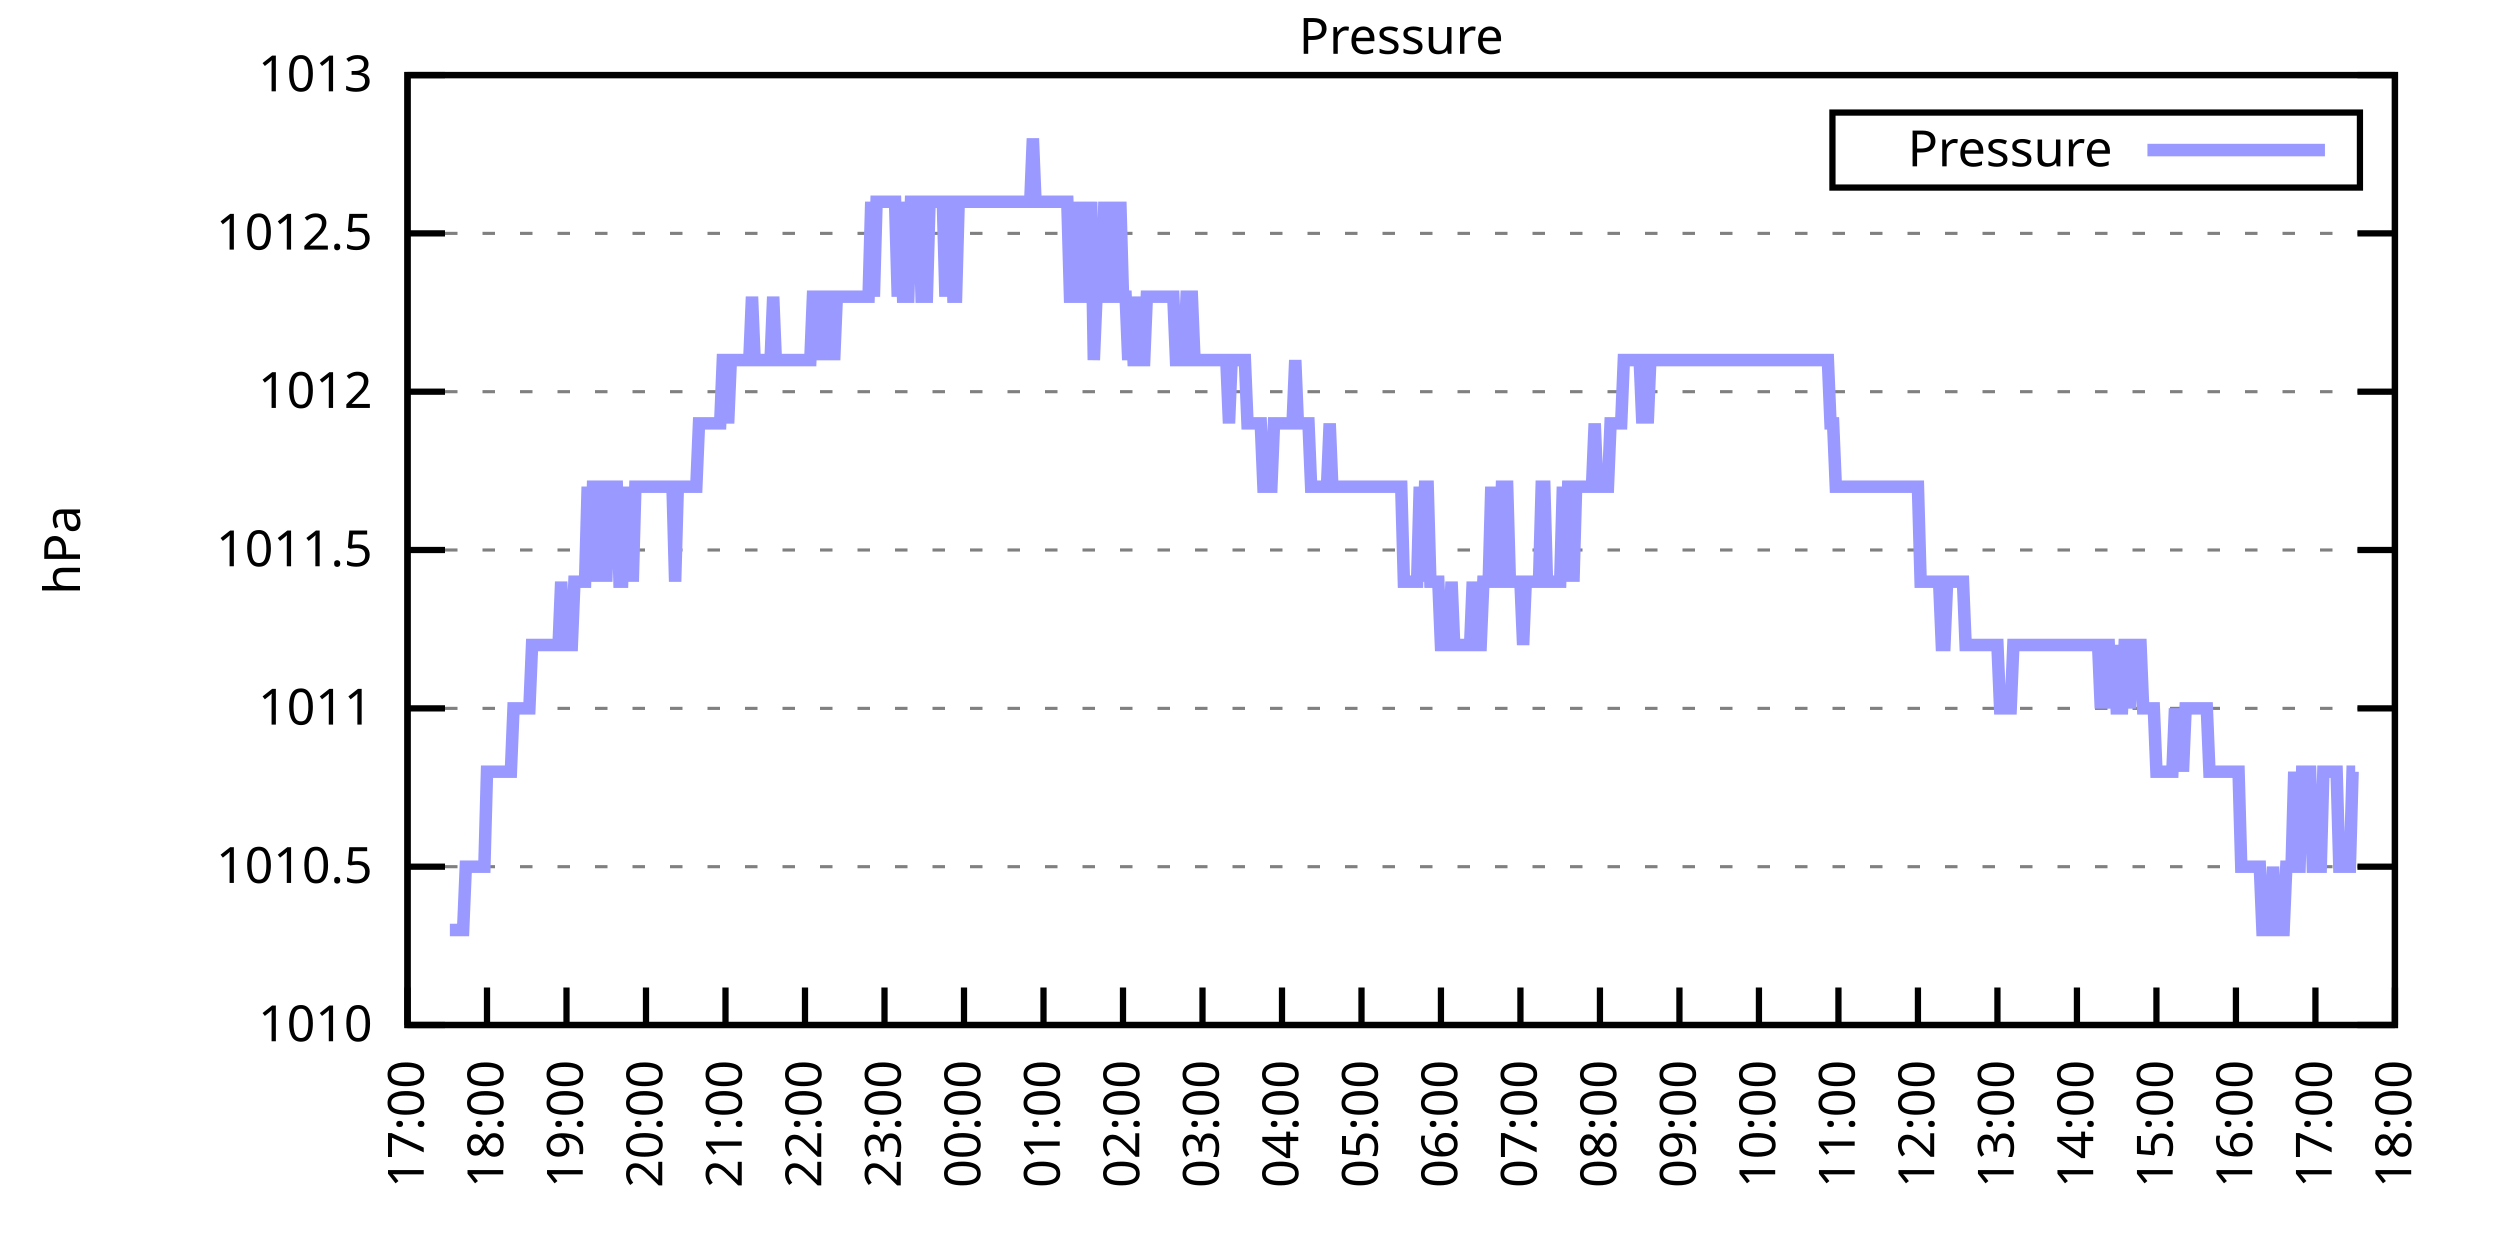
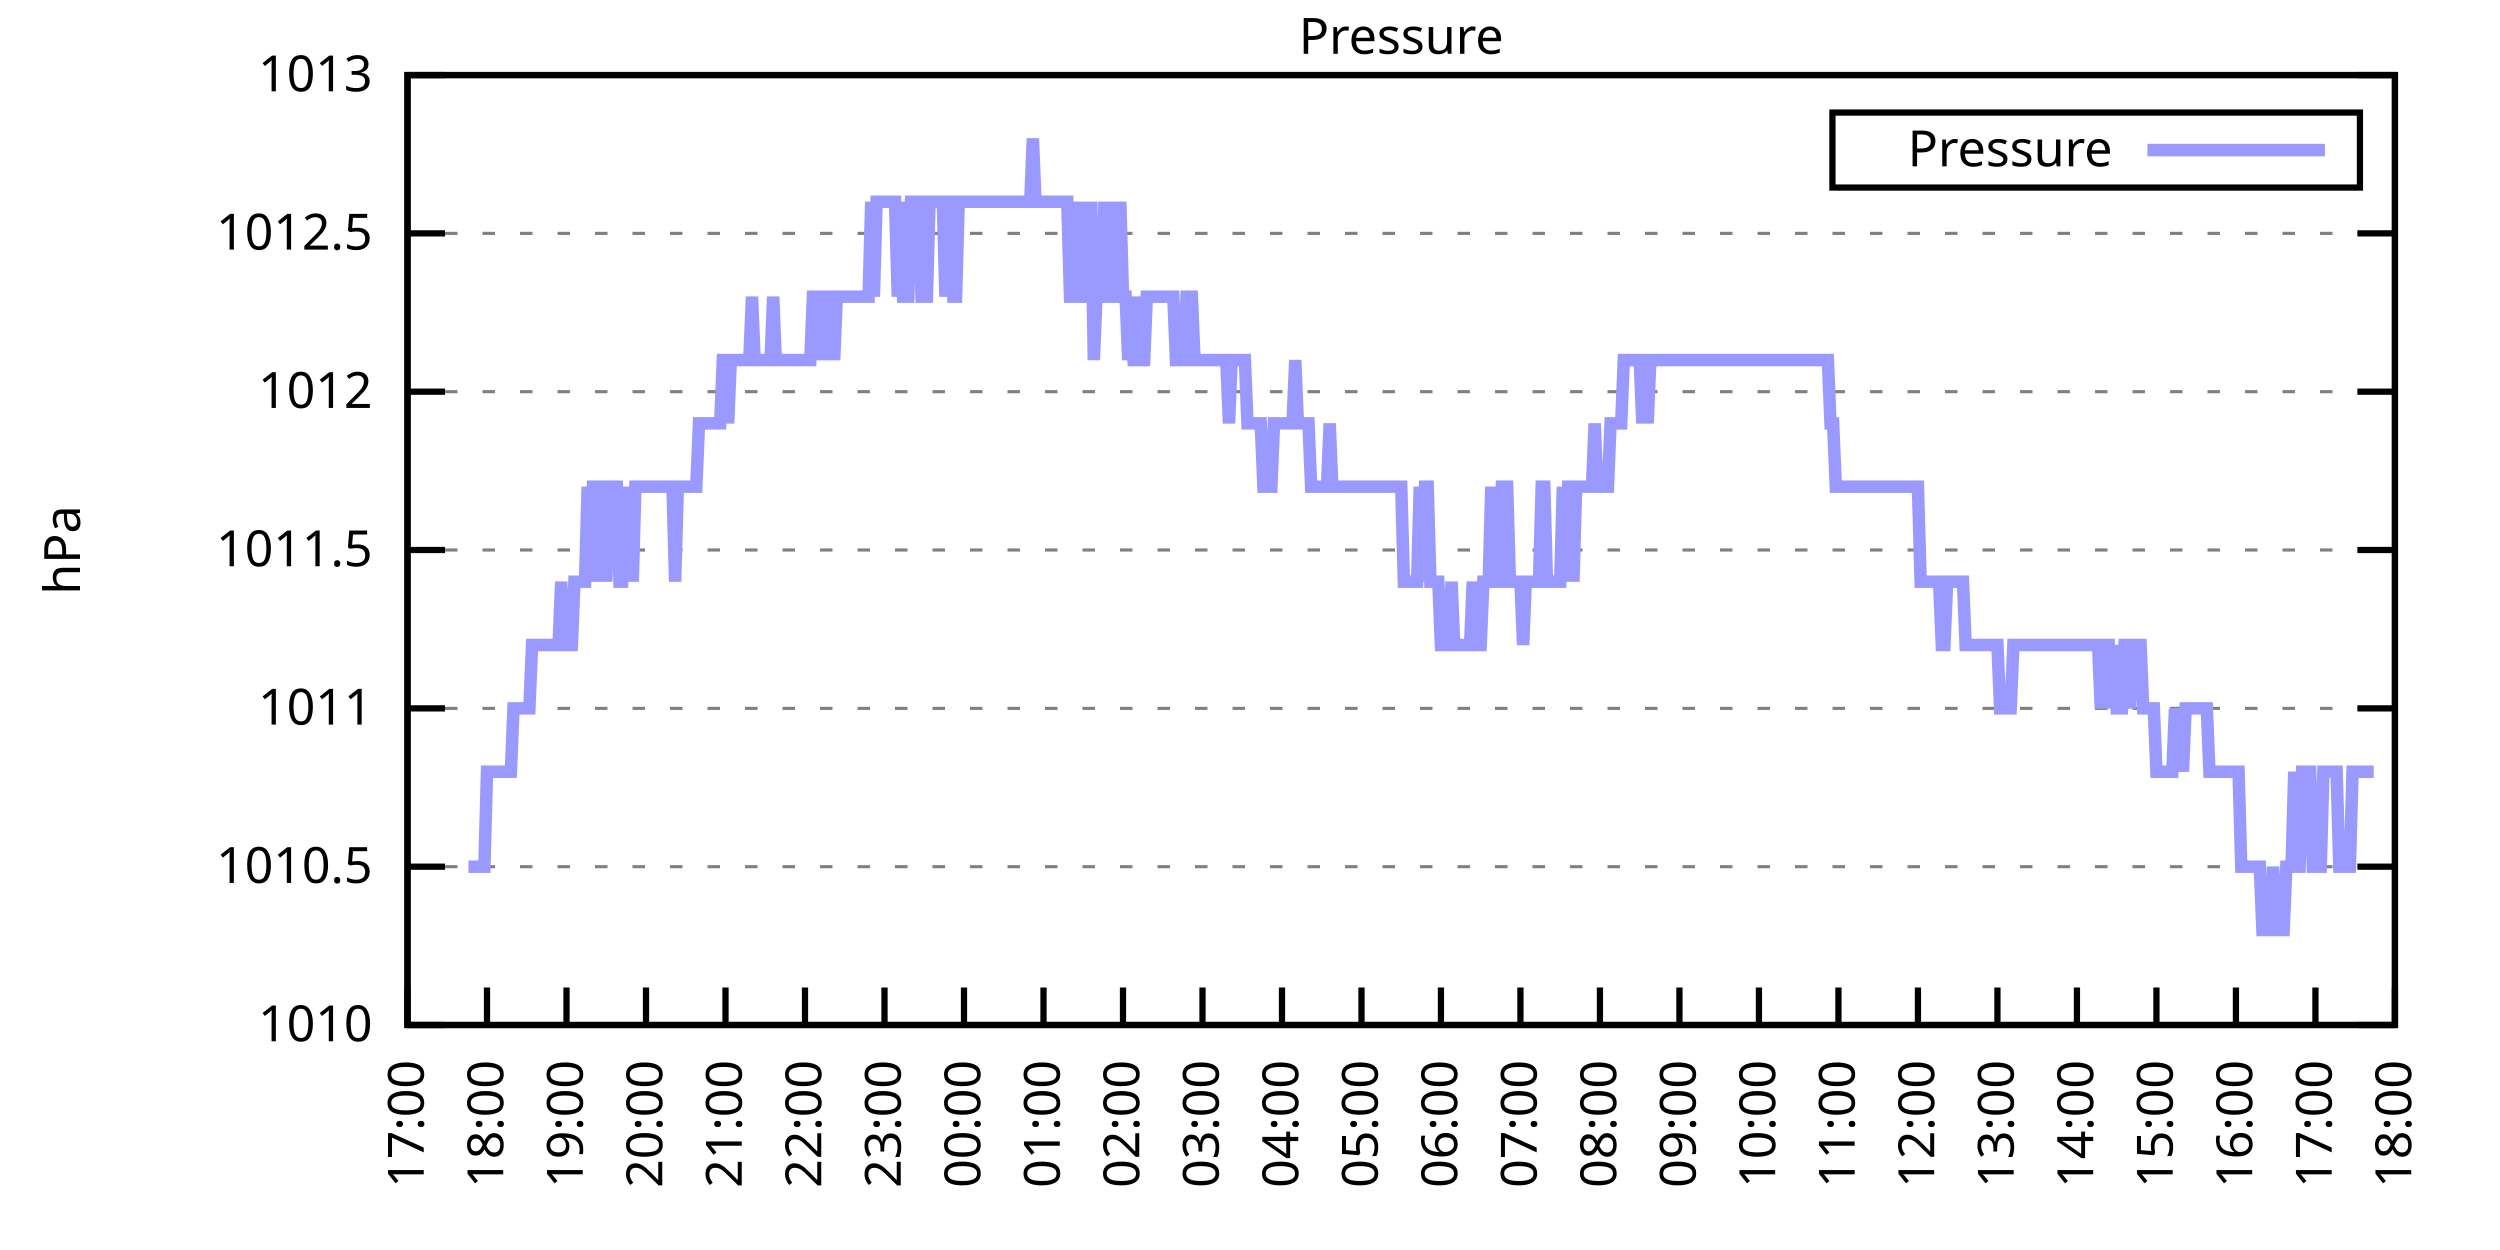
<svg xmlns="http://www.w3.org/2000/svg" xmlns:xlink="http://www.w3.org/1999/xlink" width="400" height="200" viewBox="0 0 400 200">
  <g id="gnuplot_canvas">
    <rect x="0" y="0" width="400" height="200" fill="none" />
    <defs>
      <circle id="gpDot" r="0.5" stroke-width="0.5" stroke="currentColor" />
      <path id="gpPt0" stroke-width="0.333" stroke="currentColor" d="M-1,0 h2 M0,-1 v2" />
      <path id="gpPt1" stroke-width="0.333" stroke="currentColor" d="M-1,-1 L1,1 M1,-1 L-1,1" />
      <path id="gpPt2" stroke-width="0.333" stroke="currentColor" d="M-1,0 L1,0 M0,-1 L0,1 M-1,-1 L1,1 M-1,1 L1,-1" />
      <rect id="gpPt3" stroke-width="0.333" stroke="currentColor" x="-1" y="-1" width="2" height="2" />
      <rect id="gpPt4" stroke-width="0.333" stroke="currentColor" fill="currentColor" x="-1" y="-1" width="2" height="2" />
      <circle id="gpPt5" stroke-width="0.333" stroke="currentColor" cx="0" cy="0" r="1" />
      <use xlink:href="#gpPt5" id="gpPt6" fill="currentColor" stroke="none" />
      <path id="gpPt7" stroke-width="0.333" stroke="currentColor" d="M0,-1.33 L-1.33,0.67 L1.33,0.67 z" />
      <use xlink:href="#gpPt7" id="gpPt8" fill="currentColor" stroke="none" />
      <use xlink:href="#gpPt7" id="gpPt9" stroke="currentColor" transform="rotate(180)" />
      <use xlink:href="#gpPt9" id="gpPt10" fill="currentColor" stroke="none" />
      <use xlink:href="#gpPt3" id="gpPt11" stroke="currentColor" transform="rotate(45)" />
      <use xlink:href="#gpPt11" id="gpPt12" fill="currentColor" stroke="none" />
      <path id="gpPt13" stroke-width="0.333" stroke="currentColor" d="M0,1.330 L1.265,0.411 L0.782,-1.067 L-0.782,-1.076 L-1.265,0.411 z" />
      <use xlink:href="#gpPt13" id="gpPt14" fill="currentColor" stroke="none" />
      <filter id="textbox" filterUnits="objectBoundingBox" x="0" y="0" height="1" width="1">
        <feFlood flood-color="white" flood-opacity="1" result="bgnd" />
        <feComposite in="SourceGraphic" in2="bgnd" operator="atop" />
      </filter>
      <filter id="greybox" filterUnits="objectBoundingBox" x="0" y="0" height="1" width="1">
        <feFlood flood-color="lightgrey" flood-opacity="1" result="grey" />
        <feComposite in="SourceGraphic" in2="grey" operator="atop" />
      </filter>
    </defs>
    <g fill="none" color="white" stroke="currentColor" stroke-width="1.00" stroke-linecap="butt" stroke-linejoin="miter">
</g>
    <g fill="none" color="black" stroke="currentColor" stroke-width="1.00" stroke-linecap="butt" stroke-linejoin="miter">
      <g stroke="none" shape-rendering="crispEdges">
        <polygon fill="rgb(255, 255, 255)" points="65.20,164.00 383.18,164.00 383.18,12.02 65.20,12.02 " />
      </g>
    </g>
    <g fill="none" color="black" stroke="currentColor" stroke-width="1.00" stroke-linecap="butt" stroke-linejoin="miter">
</g>
    <g fill="none" color="black" stroke="black" stroke-width="0.50" stroke-linecap="butt" stroke-linejoin="miter">
</g>
    <g fill="none" color="gray" stroke="currentColor" stroke-width="0.50" stroke-linecap="butt" stroke-linejoin="miter">
      <path stroke="gray" stroke-dasharray="2,4" class="gridline" d="M65.20,164.00 L383.19,164.00  " />
    </g>
    <g fill="none" color="gray" stroke="gray" stroke-width="1.00" stroke-linecap="butt" stroke-linejoin="miter">
</g>
    <g fill="none" color="black" stroke="currentColor" stroke-width="1.00" stroke-linecap="butt" stroke-linejoin="miter">
      <path stroke="black" d="M65.20,164.00 L71.20,164.00 M383.19,164.00 L377.19,164.00  " />
      <g transform="translate(59.60,166.60)" stroke="none" fill="black" font-family="Sans" font-size="8.00" text-anchor="end">
        <text>
          <tspan font-family="Sans"> 1010</tspan>
        </text>
      </g>
    </g>
    <g fill="none" color="black" stroke="currentColor" stroke-width="1.00" stroke-linecap="butt" stroke-linejoin="miter">
</g>
    <g fill="none" color="black" stroke="black" stroke-width="0.50" stroke-linecap="butt" stroke-linejoin="miter">
</g>
    <g fill="none" color="gray" stroke="currentColor" stroke-width="0.50" stroke-linecap="butt" stroke-linejoin="miter">
      <path stroke="gray" stroke-dasharray="2,4" class="gridline" d="M65.20,138.67 L383.19,138.67  " />
    </g>
    <g fill="none" color="gray" stroke="gray" stroke-width="1.00" stroke-linecap="butt" stroke-linejoin="miter">
</g>
    <g fill="none" color="black" stroke="currentColor" stroke-width="1.00" stroke-linecap="butt" stroke-linejoin="miter">
      <path stroke="black" d="M65.20,138.67 L71.20,138.67 M383.19,138.67 L377.19,138.67  " />
      <g transform="translate(59.60,141.27)" stroke="none" fill="black" font-family="Sans" font-size="8.00" text-anchor="end">
        <text>
          <tspan font-family="Sans"> 1010.5</tspan>
        </text>
      </g>
    </g>
    <g fill="none" color="black" stroke="currentColor" stroke-width="1.00" stroke-linecap="butt" stroke-linejoin="miter">
</g>
    <g fill="none" color="black" stroke="black" stroke-width="0.50" stroke-linecap="butt" stroke-linejoin="miter">
</g>
    <g fill="none" color="gray" stroke="currentColor" stroke-width="0.50" stroke-linecap="butt" stroke-linejoin="miter">
      <path stroke="gray" stroke-dasharray="2,4" class="gridline" d="M65.20,113.34 L383.19,113.34  " />
    </g>
    <g fill="none" color="gray" stroke="gray" stroke-width="1.00" stroke-linecap="butt" stroke-linejoin="miter">
</g>
    <g fill="none" color="black" stroke="currentColor" stroke-width="1.00" stroke-linecap="butt" stroke-linejoin="miter">
      <path stroke="black" d="M65.20,113.34 L71.20,113.34 M383.19,113.34 L377.19,113.34  " />
      <g transform="translate(59.60,115.94)" stroke="none" fill="black" font-family="Sans" font-size="8.00" text-anchor="end">
        <text>
          <tspan font-family="Sans"> 1011</tspan>
        </text>
      </g>
    </g>
    <g fill="none" color="black" stroke="currentColor" stroke-width="1.00" stroke-linecap="butt" stroke-linejoin="miter">
</g>
    <g fill="none" color="black" stroke="black" stroke-width="0.50" stroke-linecap="butt" stroke-linejoin="miter">
</g>
    <g fill="none" color="gray" stroke="currentColor" stroke-width="0.50" stroke-linecap="butt" stroke-linejoin="miter">
      <path stroke="gray" stroke-dasharray="2,4" class="gridline" d="M65.20,88.00 L383.19,88.00  " />
    </g>
    <g fill="none" color="gray" stroke="gray" stroke-width="1.00" stroke-linecap="butt" stroke-linejoin="miter">
</g>
    <g fill="none" color="black" stroke="currentColor" stroke-width="1.00" stroke-linecap="butt" stroke-linejoin="miter">
      <path stroke="black" d="M65.20,88.00 L71.20,88.00 M383.19,88.00 L377.19,88.00  " />
      <g transform="translate(59.60,90.60)" stroke="none" fill="black" font-family="Sans" font-size="8.00" text-anchor="end">
        <text>
          <tspan font-family="Sans"> 1011.5</tspan>
        </text>
      </g>
    </g>
    <g fill="none" color="black" stroke="currentColor" stroke-width="1.00" stroke-linecap="butt" stroke-linejoin="miter">
</g>
    <g fill="none" color="black" stroke="black" stroke-width="0.50" stroke-linecap="butt" stroke-linejoin="miter">
</g>
    <g fill="none" color="gray" stroke="currentColor" stroke-width="0.50" stroke-linecap="butt" stroke-linejoin="miter">
      <path stroke="gray" stroke-dasharray="2,4" class="gridline" d="M65.20,62.67 L383.19,62.67  " />
    </g>
    <g fill="none" color="gray" stroke="gray" stroke-width="1.00" stroke-linecap="butt" stroke-linejoin="miter">
</g>
    <g fill="none" color="black" stroke="currentColor" stroke-width="1.00" stroke-linecap="butt" stroke-linejoin="miter">
      <path stroke="black" d="M65.20,62.67 L71.20,62.67 M383.19,62.67 L377.19,62.67  " />
      <g transform="translate(59.60,65.27)" stroke="none" fill="black" font-family="Sans" font-size="8.00" text-anchor="end">
        <text>
          <tspan font-family="Sans"> 1012</tspan>
        </text>
      </g>
    </g>
    <g fill="none" color="black" stroke="currentColor" stroke-width="1.00" stroke-linecap="butt" stroke-linejoin="miter">
</g>
    <g fill="none" color="black" stroke="black" stroke-width="0.50" stroke-linecap="butt" stroke-linejoin="miter">
</g>
    <g fill="none" color="gray" stroke="currentColor" stroke-width="0.50" stroke-linecap="butt" stroke-linejoin="miter">
      <path stroke="gray" stroke-dasharray="2,4" class="gridline" d="M65.20,37.34 L383.19,37.34  " />
    </g>
    <g fill="none" color="gray" stroke="gray" stroke-width="1.00" stroke-linecap="butt" stroke-linejoin="miter">
</g>
    <g fill="none" color="black" stroke="currentColor" stroke-width="1.00" stroke-linecap="butt" stroke-linejoin="miter">
      <path stroke="black" d="M65.20,37.34 L71.20,37.34 M383.19,37.34 L377.19,37.34  " />
      <g transform="translate(59.60,39.94)" stroke="none" fill="black" font-family="Sans" font-size="8.00" text-anchor="end">
        <text>
          <tspan font-family="Sans"> 1012.5</tspan>
        </text>
      </g>
    </g>
    <g fill="none" color="black" stroke="currentColor" stroke-width="1.00" stroke-linecap="butt" stroke-linejoin="miter">
</g>
    <g fill="none" color="black" stroke="black" stroke-width="0.50" stroke-linecap="butt" stroke-linejoin="miter">
</g>
    <g fill="none" color="gray" stroke="currentColor" stroke-width="0.50" stroke-linecap="butt" stroke-linejoin="miter">
      <path stroke="gray" stroke-dasharray="2,4" class="gridline" d="M65.20,12.01 L383.19,12.01  " />
    </g>
    <g fill="none" color="gray" stroke="gray" stroke-width="1.00" stroke-linecap="butt" stroke-linejoin="miter">
</g>
    <g fill="none" color="black" stroke="currentColor" stroke-width="1.00" stroke-linecap="butt" stroke-linejoin="miter">
      <path stroke="black" d="M65.20,12.01 L71.20,12.01 M383.19,12.01 L377.19,12.01  " />
      <g transform="translate(59.60,14.61)" stroke="none" fill="black" font-family="Sans" font-size="8.00" text-anchor="end">
        <text>
          <tspan font-family="Sans"> 1013</tspan>
        </text>
      </g>
    </g>
    <g fill="none" color="black" stroke="currentColor" stroke-width="1.00" stroke-linecap="butt" stroke-linejoin="miter">
      <path stroke="black" d="M65.20,164.00 L65.20,158.00  " />
      <g transform="translate(67.80,169.60) rotate(270.00)" stroke="none" fill="black" font-family="Sans" font-size="8.00" text-anchor="end">
        <text>
          <tspan font-family="Sans">17:00</tspan>
        </text>
      </g>
    </g>
    <g fill="none" color="black" stroke="currentColor" stroke-width="1.00" stroke-linecap="butt" stroke-linejoin="miter">
      <path stroke="black" d="M77.92,164.00 L77.92,158.00  " />
      <g transform="translate(80.52,169.60) rotate(270.00)" stroke="none" fill="black" font-family="Sans" font-size="8.00" text-anchor="end">
        <text>
          <tspan font-family="Sans">18:00</tspan>
        </text>
      </g>
    </g>
    <g fill="none" color="black" stroke="currentColor" stroke-width="1.00" stroke-linecap="butt" stroke-linejoin="miter">
      <path stroke="black" d="M90.64,164.00 L90.64,158.00  " />
      <g transform="translate(93.24,169.60) rotate(270.00)" stroke="none" fill="black" font-family="Sans" font-size="8.00" text-anchor="end">
        <text>
          <tspan font-family="Sans">19:00</tspan>
        </text>
      </g>
    </g>
    <g fill="none" color="black" stroke="currentColor" stroke-width="1.00" stroke-linecap="butt" stroke-linejoin="miter">
      <path stroke="black" d="M103.36,164.00 L103.36,158.00  " />
      <g transform="translate(105.96,169.60) rotate(270.00)" stroke="none" fill="black" font-family="Sans" font-size="8.00" text-anchor="end">
        <text>
          <tspan font-family="Sans">20:00</tspan>
        </text>
      </g>
    </g>
    <g fill="none" color="black" stroke="currentColor" stroke-width="1.00" stroke-linecap="butt" stroke-linejoin="miter">
      <path stroke="black" d="M116.08,164.00 L116.08,158.00  " />
      <g transform="translate(118.68,169.60) rotate(270.00)" stroke="none" fill="black" font-family="Sans" font-size="8.00" text-anchor="end">
        <text>
          <tspan font-family="Sans">21:00</tspan>
        </text>
      </g>
    </g>
    <g fill="none" color="black" stroke="currentColor" stroke-width="1.00" stroke-linecap="butt" stroke-linejoin="miter">
      <path stroke="black" d="M128.80,164.00 L128.80,158.00  " />
      <g transform="translate(131.40,169.60) rotate(270.00)" stroke="none" fill="black" font-family="Sans" font-size="8.00" text-anchor="end">
        <text>
          <tspan font-family="Sans">22:00</tspan>
        </text>
      </g>
    </g>
    <g fill="none" color="black" stroke="currentColor" stroke-width="1.00" stroke-linecap="butt" stroke-linejoin="miter">
      <path stroke="black" d="M141.52,164.00 L141.52,158.00  " />
      <g transform="translate(144.12,169.60) rotate(270.00)" stroke="none" fill="black" font-family="Sans" font-size="8.00" text-anchor="end">
        <text>
          <tspan font-family="Sans">23:00</tspan>
        </text>
      </g>
    </g>
    <g fill="none" color="black" stroke="currentColor" stroke-width="1.00" stroke-linecap="butt" stroke-linejoin="miter">
      <path stroke="black" d="M154.24,164.00 L154.24,158.00  " />
      <g transform="translate(156.84,169.60) rotate(270.00)" stroke="none" fill="black" font-family="Sans" font-size="8.00" text-anchor="end">
        <text>
          <tspan font-family="Sans">00:00</tspan>
        </text>
      </g>
    </g>
    <g fill="none" color="black" stroke="currentColor" stroke-width="1.00" stroke-linecap="butt" stroke-linejoin="miter">
      <path stroke="black" d="M166.96,164.00 L166.96,158.00  " />
      <g transform="translate(169.56,169.60) rotate(270.00)" stroke="none" fill="black" font-family="Sans" font-size="8.00" text-anchor="end">
        <text>
          <tspan font-family="Sans">01:00</tspan>
        </text>
      </g>
    </g>
    <g fill="none" color="black" stroke="currentColor" stroke-width="1.00" stroke-linecap="butt" stroke-linejoin="miter">
      <path stroke="black" d="M179.68,164.00 L179.68,158.00  " />
      <g transform="translate(182.28,169.60) rotate(270.00)" stroke="none" fill="black" font-family="Sans" font-size="8.00" text-anchor="end">
        <text>
          <tspan font-family="Sans">02:00</tspan>
        </text>
      </g>
    </g>
    <g fill="none" color="black" stroke="currentColor" stroke-width="1.00" stroke-linecap="butt" stroke-linejoin="miter">
      <path stroke="black" d="M192.40,164.00 L192.40,158.00  " />
      <g transform="translate(195.00,169.60) rotate(270.00)" stroke="none" fill="black" font-family="Sans" font-size="8.00" text-anchor="end">
        <text>
          <tspan font-family="Sans">03:00</tspan>
        </text>
      </g>
    </g>
    <g fill="none" color="black" stroke="currentColor" stroke-width="1.00" stroke-linecap="butt" stroke-linejoin="miter">
      <path stroke="black" d="M205.12,164.00 L205.12,158.00  " />
      <g transform="translate(207.72,169.60) rotate(270.00)" stroke="none" fill="black" font-family="Sans" font-size="8.00" text-anchor="end">
        <text>
          <tspan font-family="Sans">04:00</tspan>
        </text>
      </g>
    </g>
    <g fill="none" color="black" stroke="currentColor" stroke-width="1.00" stroke-linecap="butt" stroke-linejoin="miter">
      <path stroke="black" d="M217.84,164.00 L217.84,158.00  " />
      <g transform="translate(220.44,169.60) rotate(270.00)" stroke="none" fill="black" font-family="Sans" font-size="8.00" text-anchor="end">
        <text>
          <tspan font-family="Sans">05:00</tspan>
        </text>
      </g>
    </g>
    <g fill="none" color="black" stroke="currentColor" stroke-width="1.00" stroke-linecap="butt" stroke-linejoin="miter">
      <path stroke="black" d="M230.55,164.00 L230.55,158.00  " />
      <g transform="translate(233.15,169.60) rotate(270.00)" stroke="none" fill="black" font-family="Sans" font-size="8.00" text-anchor="end">
        <text>
          <tspan font-family="Sans">06:00</tspan>
        </text>
      </g>
    </g>
    <g fill="none" color="black" stroke="currentColor" stroke-width="1.00" stroke-linecap="butt" stroke-linejoin="miter">
      <path stroke="black" d="M243.27,164.00 L243.27,158.00  " />
      <g transform="translate(245.87,169.60) rotate(270.00)" stroke="none" fill="black" font-family="Sans" font-size="8.00" text-anchor="end">
        <text>
          <tspan font-family="Sans">07:00</tspan>
        </text>
      </g>
    </g>
    <g fill="none" color="black" stroke="currentColor" stroke-width="1.00" stroke-linecap="butt" stroke-linejoin="miter">
      <path stroke="black" d="M255.99,164.00 L255.99,158.00  " />
      <g transform="translate(258.59,169.60) rotate(270.00)" stroke="none" fill="black" font-family="Sans" font-size="8.00" text-anchor="end">
        <text>
          <tspan font-family="Sans">08:00</tspan>
        </text>
      </g>
    </g>
    <g fill="none" color="black" stroke="currentColor" stroke-width="1.00" stroke-linecap="butt" stroke-linejoin="miter">
      <path stroke="black" d="M268.71,164.00 L268.71,158.00  " />
      <g transform="translate(271.31,169.60) rotate(270.00)" stroke="none" fill="black" font-family="Sans" font-size="8.00" text-anchor="end">
        <text>
          <tspan font-family="Sans">09:00</tspan>
        </text>
      </g>
    </g>
    <g fill="none" color="black" stroke="currentColor" stroke-width="1.00" stroke-linecap="butt" stroke-linejoin="miter">
      <path stroke="black" d="M281.43,164.00 L281.43,158.00  " />
      <g transform="translate(284.03,169.60) rotate(270.00)" stroke="none" fill="black" font-family="Sans" font-size="8.00" text-anchor="end">
        <text>
          <tspan font-family="Sans">10:00</tspan>
        </text>
      </g>
    </g>
    <g fill="none" color="black" stroke="currentColor" stroke-width="1.00" stroke-linecap="butt" stroke-linejoin="miter">
      <path stroke="black" d="M294.15,164.00 L294.15,158.00  " />
      <g transform="translate(296.75,169.60) rotate(270.00)" stroke="none" fill="black" font-family="Sans" font-size="8.00" text-anchor="end">
        <text>
          <tspan font-family="Sans">11:00</tspan>
        </text>
      </g>
    </g>
    <g fill="none" color="black" stroke="currentColor" stroke-width="1.00" stroke-linecap="butt" stroke-linejoin="miter">
      <path stroke="black" d="M306.87,164.00 L306.87,158.00  " />
      <g transform="translate(309.47,169.60) rotate(270.00)" stroke="none" fill="black" font-family="Sans" font-size="8.00" text-anchor="end">
        <text>
          <tspan font-family="Sans">12:00</tspan>
        </text>
      </g>
    </g>
    <g fill="none" color="black" stroke="currentColor" stroke-width="1.00" stroke-linecap="butt" stroke-linejoin="miter">
      <path stroke="black" d="M319.59,164.00 L319.59,158.00  " />
      <g transform="translate(322.19,169.60) rotate(270.00)" stroke="none" fill="black" font-family="Sans" font-size="8.00" text-anchor="end">
        <text>
          <tspan font-family="Sans">13:00</tspan>
        </text>
      </g>
    </g>
    <g fill="none" color="black" stroke="currentColor" stroke-width="1.00" stroke-linecap="butt" stroke-linejoin="miter">
      <path stroke="black" d="M332.31,164.00 L332.31,158.00  " />
      <g transform="translate(334.91,169.60) rotate(270.00)" stroke="none" fill="black" font-family="Sans" font-size="8.00" text-anchor="end">
        <text>
          <tspan font-family="Sans">14:00</tspan>
        </text>
      </g>
    </g>
    <g fill="none" color="black" stroke="currentColor" stroke-width="1.00" stroke-linecap="butt" stroke-linejoin="miter">
      <path stroke="black" d="M345.03,164.00 L345.03,158.00  " />
      <g transform="translate(347.63,169.60) rotate(270.00)" stroke="none" fill="black" font-family="Sans" font-size="8.00" text-anchor="end">
        <text>
          <tspan font-family="Sans">15:00</tspan>
        </text>
      </g>
    </g>
    <g fill="none" color="black" stroke="currentColor" stroke-width="1.00" stroke-linecap="butt" stroke-linejoin="miter">
      <path stroke="black" d="M357.75,164.00 L357.75,158.00  " />
      <g transform="translate(360.35,169.60) rotate(270.00)" stroke="none" fill="black" font-family="Sans" font-size="8.00" text-anchor="end">
        <text>
          <tspan font-family="Sans">16:00</tspan>
        </text>
      </g>
    </g>
    <g fill="none" color="black" stroke="currentColor" stroke-width="1.00" stroke-linecap="butt" stroke-linejoin="miter">
      <path stroke="black" d="M370.47,164.00 L370.47,158.00  " />
      <g transform="translate(373.07,169.60) rotate(270.00)" stroke="none" fill="black" font-family="Sans" font-size="8.00" text-anchor="end">
        <text>
          <tspan font-family="Sans">17:00</tspan>
        </text>
      </g>
    </g>
    <g fill="none" color="black" stroke="currentColor" stroke-width="1.00" stroke-linecap="butt" stroke-linejoin="miter">
      <path stroke="black" d="M383.19,164.00 L383.19,158.00  " />
      <g transform="translate(385.79,169.60) rotate(270.00)" stroke="none" fill="black" font-family="Sans" font-size="8.00" text-anchor="end">
        <text>
          <tspan font-family="Sans">18:00</tspan>
        </text>
      </g>
    </g>
    <g fill="none" color="black" stroke="currentColor" stroke-width="1.00" stroke-linecap="butt" stroke-linejoin="miter">
</g>
    <g fill="none" color="black" stroke="currentColor" stroke-width="1.00" stroke-linecap="butt" stroke-linejoin="miter">
      <path stroke="black" d="M65.20,12.01 L65.20,164.00 L383.19,164.00 L383.19,12.01 L65.20,12.01 Z  " />
    </g>
    <g fill="none" color="black" stroke="currentColor" stroke-width="1.00" stroke-linecap="butt" stroke-linejoin="miter">
</g>
    <g fill="none" color="black" stroke="currentColor" stroke-width="1.00" stroke-linecap="butt" stroke-linejoin="miter">
      <path stroke="black" d="M293.19,30.01 L293.19,18.01 L377.59,18.01 L377.59,30.01 L293.19,30.01 Z  " />
    </g>
    <g id="Pressure_plot_1">
      <g fill="none" color="white" stroke="black" stroke-width="2.00" stroke-linecap="butt" stroke-linejoin="miter">
</g>
      <g fill="none" color="black" stroke="currentColor" stroke-width="2.00" stroke-linecap="butt" stroke-linejoin="miter">
        <g transform="translate(337.99,26.61)" stroke="none" fill="black" font-family="Sans" font-size="8.00" text-anchor="end">
          <text>
            <tspan font-family="Sans">Pressure</tspan>
          </text>
        </g>
      </g>
      <g fill="none" color="black" stroke="currentColor" stroke-width="2.00" stroke-linecap="butt" stroke-linejoin="miter">
-         <path stroke="rgb(153, 153, 255)" d="M343.59,24.01 L371.99,24.01 M71.98,148.80 L72.41,148.80 L72.83,148.80 L73.26,148.80 L73.68,148.80 L74.10,148.80   L74.53,138.67 L74.95,138.67 L75.38,138.67 L75.80,138.67 L76.22,138.67 L76.65,138.67 L77.07,138.67 L77.50,138.67   L77.92,123.47 L78.34,123.47 L78.77,123.47 L79.19,123.47 L79.62,123.47 L80.04,123.47 L80.46,123.47 L80.89,123.47   L81.31,123.47 L81.74,123.47 L82.16,113.34 L82.58,113.34 L83.01,113.34 L83.43,113.34 L83.86,113.34 L84.28,113.34   L84.70,113.34 L85.13,103.20 L85.55,103.20 L85.98,103.20 L86.40,103.20 L86.82,103.20 L87.25,103.20 L87.67,103.20   L88.10,103.20 L88.52,103.20 L88.94,103.20 L89.37,103.20 L89.79,93.07 L90.22,103.20 L90.64,103.20 L91.06,103.20   L91.49,103.20 L91.91,93.07 L92.34,93.07 L92.76,93.07 L93.18,93.07 L93.61,93.07 L94.03,77.87 L94.46,93.07   L94.88,77.87 L95.30,77.87 L95.73,93.07 L96.15,77.87 L96.58,77.87 L97.00,93.07 L97.42,77.87 L97.85,77.87   L98.27,77.87 L98.69,77.87 L99.12,93.07 L99.54,93.07 L99.97,77.87 L100.39,93.07 L100.81,77.87 L101.24,93.07   L101.66,77.87 L102.09,77.87 L102.51,77.87 L102.93,77.87 L103.36,77.87 L103.78,77.87 L104.21,77.87 L104.63,77.87   L105.05,77.87 L105.48,77.87 L105.90,77.87 L106.33,77.87 L106.75,77.87 L107.17,77.87 L107.60,77.87 L108.02,93.07   L108.45,77.87 L108.87,77.87 L109.29,77.87 L109.72,77.87 L110.14,77.87 L110.57,77.87 L110.99,77.87 L111.41,77.87   L111.84,67.74 L112.26,67.74 L112.69,67.74 L113.11,67.74 L113.53,67.74 L113.96,67.74 L114.38,67.74 L114.81,67.74   L115.23,67.74 L115.65,57.61 L116.08,57.61 L116.50,67.74 L116.93,57.61 L117.35,57.61 L117.77,57.61 L118.20,57.61   L118.62,57.61 L119.05,57.61 L119.47,57.61 L119.89,57.61 L120.32,47.47 L120.74,57.61 L121.17,57.61 L121.59,57.61   L122.01,57.61 L122.44,57.61 L122.86,57.61 L123.29,57.61 L123.71,47.47 L124.13,57.61 L124.56,57.61 L124.98,57.61   L125.41,57.61 L125.83,57.61 L126.25,57.61 L126.68,57.61 L127.10,57.61 L127.53,57.61 L127.95,57.61 L128.37,57.61   L128.80,57.61 L129.22,57.61 L129.65,57.61 L130.07,47.47 L130.49,47.47 L130.92,57.61 L131.34,47.47 L131.77,57.61   L132.19,47.47 L132.61,47.47 L133.04,47.47 L133.46,57.61 L133.89,47.47 L134.31,47.47 L134.73,47.47 L135.16,47.47   L135.58,47.47 L136.01,47.47 L136.43,47.47 L136.85,47.47 L137.28,47.47 L137.70,47.47 L138.13,47.47 L138.55,47.47   L138.97,47.47 L139.40,32.28 L139.82,47.47 L140.25,32.28 L140.67,32.28 L141.09,32.28 L141.52,32.28 L141.94,32.28   L142.37,32.28 L142.79,32.28 L143.21,32.28 L143.64,47.47 L144.06,32.28 L144.49,47.47 L144.91,47.47 L145.33,47.47   L145.76,32.28 L146.18,32.28 L146.61,32.28 L147.03,32.28 L147.45,47.47 L147.88,47.47 L148.30,47.47 L148.73,32.28   L149.15,32.28 L149.57,32.28 L150.00,32.28 L150.42,32.28 L150.85,32.28 L151.27,47.47 L151.69,32.28 L152.12,32.28   L152.54,47.47 L152.97,47.47 L153.39,32.28 L153.81,32.28 L154.24,32.28 L154.66,32.28 L155.09,32.28 L155.51,32.28   L155.93,32.28 L156.36,32.28 L156.78,32.28 L157.21,32.28 L157.63,32.28 L158.05,32.28 L158.48,32.28 L158.90,32.28   L159.33,32.28 L159.75,32.28 L160.17,32.28 L160.60,32.28 L161.02,32.28 L161.44,32.28 L161.87,32.28 L162.29,32.28   L162.72,32.28 L163.14,32.28 L163.56,32.28 L163.99,32.28 L164.41,32.28 L164.84,32.28 L165.26,22.14 L165.68,32.28   L166.11,32.28 L166.53,32.28 L166.96,32.28 L167.38,32.28 L167.80,32.28 L168.23,32.28 L168.65,32.28 L169.08,32.28   L169.50,32.28 L169.92,32.28 L170.35,32.28 L170.77,32.28 L171.20,47.47 L171.62,47.47 L172.04,32.28 L172.47,47.47   L172.89,47.47 L173.32,32.28 L173.74,47.47 L174.16,47.47 L174.59,32.28 L175.01,57.61 L175.44,47.47 L175.86,47.47   L176.28,47.47 L176.71,32.28 L177.13,47.47 L177.56,47.47 L177.98,47.47 L178.40,32.28 L178.83,47.47 L179.25,32.28   L179.68,47.47 L180.10,47.47 L180.52,57.61 L180.95,47.47 L181.37,57.61 L181.80,57.61 L182.22,47.47 L182.64,57.61   L183.07,57.61 L183.49,47.47 L183.92,47.47 L184.34,47.47 L184.76,47.47 L185.19,47.47 L185.61,47.47 L186.04,47.47   L186.46,47.47 L186.88,47.47 L187.31,47.47 L187.73,47.47 L188.16,57.61 L188.58,57.61 L189.00,57.61 L189.43,57.61   L189.85,47.47 L190.28,47.47 L190.70,47.47 L191.12,57.61 L191.55,57.61 L191.97,57.61 L192.40,57.61 L192.82,57.61   L193.24,57.61 L193.67,57.61 L194.09,57.61 L194.52,57.61 L194.94,57.61 L195.36,57.61 L195.79,57.61 L196.21,57.61   L196.64,67.74 L197.06,57.61 L197.48,57.61 L197.91,57.61 L198.33,57.61 L198.76,57.61 L199.18,57.61 L199.60,67.74   L200.03,67.74 L200.45,67.74 L200.88,67.74 L201.30,67.74 L201.72,67.74 L202.15,77.87 L202.57,77.87 L203.00,77.87   L203.42,77.87 L203.84,67.74 L204.27,67.74 L204.69,67.74 L205.12,67.74 L205.54,67.74 L205.96,67.74 L206.39,67.74   L206.81,67.74 L207.24,57.61 L207.66,67.74 L208.08,67.74 L208.51,67.74 L208.93,67.74 L209.36,67.74 L209.78,77.87   L210.20,77.87 L210.63,77.87 L211.05,77.87 L211.48,77.87 L211.90,77.87 L212.32,77.87 L212.75,67.74 L213.17,77.87   L213.60,77.87 L214.02,77.87 L214.44,77.87 L214.87,77.87 L215.29,77.87 L215.72,77.87 L216.14,77.87 L216.56,77.87   L216.99,77.87 L217.41,77.87 L217.84,77.87 L218.26,77.87 L218.68,77.87 L219.11,77.87 L219.53,77.87 L219.96,77.87   L220.38,77.87 L220.80,77.87 L221.23,77.87 L221.65,77.87 L222.08,77.87 L222.50,77.87 L222.92,77.87 L223.35,77.87   L223.77,77.87 L224.20,77.87 L224.62,93.07 L225.04,93.07 L225.47,93.07 L225.89,93.07 L226.31,93.07 L226.74,93.07   L227.16,77.87 L227.59,93.07 L228.01,77.87 L228.43,77.87 L228.86,93.07 L229.28,93.07 L229.71,93.07 L230.13,93.07   L230.55,103.20 L230.98,103.20 L231.40,103.20 L231.83,103.20 L232.25,93.07 L232.67,103.20 L233.10,103.20 L233.52,103.20   L233.95,103.20 L234.37,103.20 L234.79,103.20 L235.22,103.20 L235.64,93.07 L236.07,103.20 L236.49,103.20 L236.91,103.20   L237.34,93.07 L237.76,93.07 L238.19,93.07 L238.61,77.87 L239.03,93.07 L239.46,93.07 L239.88,93.07 L240.31,77.87   L240.73,77.87 L241.15,77.87 L241.58,93.07 L242.00,93.07 L242.43,93.07 L242.85,93.07 L243.27,93.07 L243.70,103.20   L244.12,93.07 L244.55,93.07 L244.97,93.07 L245.39,93.07 L245.82,93.07 L246.24,93.07 L246.67,77.87 L247.09,77.87   L247.51,93.07 L247.94,93.07 L248.36,93.07 L248.79,93.07 L249.21,93.07 L249.63,93.07 L250.06,77.87 L250.48,93.07   L250.91,77.87 L251.33,77.87 L251.75,93.07 L252.18,77.87 L252.60,77.87 L253.03,77.87 L253.45,77.87 L253.87,77.87   L254.30,77.87 L254.72,77.87 L255.15,67.74 L255.57,77.87 L255.99,77.87 L256.42,77.87 L256.84,77.87 L257.27,77.87   L257.69,67.74 L258.11,67.74 L258.54,67.74 L258.96,67.74 L259.39,67.74 L259.81,57.61 L260.23,57.61 L260.66,57.61   L261.08,57.61 L261.51,57.61 L261.93,57.61 L262.35,57.61 L262.78,67.74 L263.20,57.61 L263.63,67.74 L264.05,57.61   L264.47,57.61 L264.90,57.61 L265.32,57.61 L265.75,57.61 L266.17,57.61 L266.59,57.61 L267.02,57.61 L267.44,57.61   L267.87,57.61 L268.29,57.61 L268.71,57.61 L269.14,57.61 L269.56,57.61 L269.99,57.61 L270.41,57.61 L270.83,57.61   L271.26,57.61 L271.68,57.61 L272.11,57.61 L272.53,57.61 L272.95,57.61 L273.38,57.61 L273.80,57.61 L274.23,57.61   L274.65,57.61 L275.07,57.61 L275.50,57.61 L275.92,57.61 L276.35,57.61 L276.77,57.61 L277.19,57.61 L277.62,57.61   L278.04,57.61 L278.47,57.61 L278.89,57.61 L279.31,57.61 L279.74,57.61 L280.16,57.61 L280.59,57.61 L281.01,57.61   L281.43,57.61 L281.86,57.61 L282.28,57.61 L282.71,57.61 L283.13,57.61 L283.55,57.61 L283.98,57.61 L284.40,57.61   L284.83,57.61 L285.25,57.61 L285.67,57.61 L286.10,57.61 L286.52,57.61 L286.95,57.61 L287.37,57.61 L287.79,57.61   L288.22,57.61 L288.64,57.61 L289.06,57.61 L289.49,57.61 L289.91,57.61 L290.34,57.61 L290.76,57.61 L291.18,57.61   L291.61,57.61 L292.03,57.61 L292.46,57.61 L292.88,67.74 L293.30,67.74 L293.73,77.87 L294.15,77.87 L294.58,77.87   L295.00,77.87 L295.42,77.87 L295.85,77.87 L296.27,77.87 L296.70,77.87 L297.12,77.87 L297.54,77.87 L297.97,77.87   L298.39,77.87 L298.82,77.87 L299.24,77.87 L299.66,77.87 L300.09,77.87 L300.51,77.87 L300.94,77.87 L301.36,77.87   L301.78,77.87 L302.21,77.87 L302.63,77.87 L303.06,77.87 L303.48,77.87 L303.90,77.87 L304.33,77.87 L304.75,77.87   L305.18,77.87 L305.60,77.87 L306.02,77.87 L306.45,77.87 L306.87,77.87 L307.30,93.07 L307.72,93.07 L308.14,93.07   L308.57,93.07 L308.99,93.07 L309.42,93.07 L309.84,93.07 L310.26,93.07 L310.69,103.20 L311.11,103.20 L311.54,93.07   L311.96,93.07 L312.38,93.07 L312.81,93.07 L313.23,93.07 L313.66,93.07 L314.08,93.07 L314.50,103.20 L314.93,103.20   L315.35,103.20 L315.78,103.20 L316.20,103.20 L316.62,103.20 L317.05,103.20 L317.47,103.20 L317.90,103.20 L318.32,103.20   L318.74,103.20 L319.17,103.20 L319.59,103.20 L320.02,113.34 L320.44,113.34 L320.86,113.34 L321.29,113.34 L321.71,113.34   L322.14,103.20 L322.56,103.20 L322.98,103.20 L323.41,103.20 L323.83,103.20 L324.26,103.20 L324.68,103.20 L325.10,103.20   L325.53,103.20 L325.95,103.20 L326.38,103.20 L326.80,103.20 L327.22,103.20 L327.65,103.20 L328.07,103.20 L328.50,103.20   L328.92,103.20 L329.34,103.20 L329.77,103.20 L330.19,103.20 L330.62,103.20 L331.04,103.20 L331.46,103.20 L331.89,103.20   L332.31,103.20 L332.74,103.20 L333.16,103.20 L333.58,103.20 L334.01,103.20 L334.43,103.20 L334.86,103.20 L335.28,103.20   L335.70,103.20 L336.13,113.34 L336.55,103.20 L336.98,103.20 L337.40,103.20 L337.82,113.34 L338.25,103.20 L338.67,113.34   L339.10,113.34 L339.52,113.34 L339.94,103.20 L340.37,103.20 L340.79,113.34 L341.22,103.20 L341.64,103.20 L342.06,103.20   L342.49,103.20 L342.91,113.34 L343.34,113.34 L343.76,113.34 L344.18,113.34 L344.61,113.34 L345.03,123.47 L345.46,123.47   L345.88,123.47 L346.30,123.47 L346.73,123.47 L347.15,123.47 L347.58,123.47 L348.00,113.34 L348.42,123.47 L348.85,113.34   L349.27,123.47 L349.70,113.34 L350.12,113.34 L350.54,113.34 L350.97,113.34 L351.39,113.34 L351.81,113.34 L352.24,113.34   L352.66,113.34 L353.09,113.34 L353.51,123.47 L353.93,123.47 L354.36,123.47 L354.78,123.47 L355.21,123.47 L355.63,123.47   L356.05,123.47 L356.48,123.47 L356.90,123.47 L357.33,123.47 L357.75,123.47 L358.17,123.47 L358.60,138.67 L359.02,138.67   L359.45,138.67 L359.87,138.67 L360.29,138.67 L360.72,138.67 L361.14,138.67 L361.57,138.67 L361.99,148.80 L362.41,148.80   L362.84,148.80 L363.26,148.80 L363.69,138.67 L364.11,148.80 L364.53,148.80 L364.96,148.80 L365.38,148.80 L365.81,138.67   L366.23,138.67 L366.65,138.67 L367.08,123.47 L367.50,138.67 L367.93,138.67 L368.35,123.47 L368.77,123.47 L369.20,123.47   L369.62,123.47 L370.05,138.67 L370.47,138.67 L370.89,138.67 L371.32,138.67 L371.74,123.47 L372.17,123.47 L372.59,123.47   L373.01,123.47 L373.44,123.47 L373.86,123.47 L374.29,138.67 L374.71,138.67 L375.13,138.67 L375.56,138.67 L375.98,138.67   L376.41,123.47 L376.83,123.47  " />
+         <path stroke="rgb(153, 153, 255)" d="M343.59,24.01 L371.99,24.01 M74.95,138.67 L75.38,138.67 L75.80,138.67 L76.22,138.67 L76.65,138.67 L77.07,138.67   L77.50,138.67 L77.92,123.47 L78.34,123.47 L78.77,123.47 L79.19,123.47 L79.62,123.47 L80.04,123.47 L80.46,123.47   L80.89,123.47 L81.31,123.47 L81.74,123.47 L82.16,113.34 L82.58,113.34 L83.01,113.34 L83.43,113.34 L83.86,113.34   L84.28,113.34 L84.70,113.34 L85.13,103.20 L85.55,103.20 L85.98,103.20 L86.40,103.20 L86.82,103.20 L87.25,103.20   L87.67,103.20 L88.10,103.20 L88.52,103.20 L88.94,103.20 L89.37,103.20 L89.79,93.07 L90.22,103.20 L90.64,103.20   L91.06,103.20 L91.49,103.20 L91.91,93.07 L92.34,93.07 L92.76,93.07 L93.18,93.07 L93.61,93.07 L94.03,77.87   L94.46,93.07 L94.88,77.87 L95.30,77.87 L95.73,93.07 L96.15,77.87 L96.58,77.87 L97.00,93.07 L97.42,77.87   L97.85,77.87 L98.27,77.87 L98.69,77.87 L99.12,93.07 L99.54,93.07 L99.97,77.87 L100.39,93.07 L100.81,77.87   L101.24,93.07 L101.66,77.87 L102.09,77.87 L102.51,77.87 L102.93,77.87 L103.36,77.87 L103.78,77.87 L104.21,77.87   L104.63,77.87 L105.05,77.87 L105.48,77.87 L105.90,77.87 L106.33,77.87 L106.75,77.87 L107.17,77.87 L107.60,77.87   L108.02,93.07 L108.45,77.87 L108.87,77.87 L109.29,77.87 L109.72,77.87 L110.14,77.87 L110.57,77.87 L110.99,77.87   L111.41,77.87 L111.84,67.74 L112.26,67.74 L112.69,67.74 L113.11,67.74 L113.53,67.74 L113.96,67.74 L114.38,67.74   L114.81,67.74 L115.23,67.74 L115.65,57.61 L116.08,57.61 L116.50,67.74 L116.93,57.61 L117.35,57.61 L117.77,57.61   L118.20,57.61 L118.62,57.61 L119.05,57.61 L119.47,57.61 L119.89,57.61 L120.32,47.47 L120.74,57.61 L121.17,57.61   L121.59,57.61 L122.01,57.61 L122.44,57.61 L122.86,57.61 L123.29,57.61 L123.71,47.47 L124.13,57.61 L124.56,57.61   L124.98,57.61 L125.41,57.61 L125.83,57.61 L126.25,57.61 L126.68,57.61 L127.10,57.61 L127.53,57.61 L127.95,57.61   L128.37,57.61 L128.80,57.61 L129.22,57.61 L129.65,57.61 L130.07,47.47 L130.49,47.47 L130.92,57.61 L131.34,47.47   L131.77,57.61 L132.19,47.47 L132.61,47.47 L133.04,47.47 L133.46,57.61 L133.89,47.47 L134.31,47.47 L134.73,47.47   L135.16,47.47 L135.58,47.47 L136.01,47.47 L136.43,47.47 L136.85,47.47 L137.28,47.47 L137.70,47.47 L138.13,47.47   L138.55,47.47 L138.97,47.47 L139.40,32.28 L139.82,47.47 L140.25,32.28 L140.67,32.28 L141.09,32.28 L141.52,32.28   L141.94,32.28 L142.37,32.28 L142.79,32.28 L143.21,32.28 L143.64,47.47 L144.06,32.28 L144.49,47.47 L144.91,47.47   L145.33,47.47 L145.76,32.28 L146.18,32.28 L146.61,32.28 L147.03,32.28 L147.45,47.47 L147.88,47.47 L148.30,47.47   L148.73,32.28 L149.15,32.28 L149.57,32.28 L150.00,32.28 L150.42,32.28 L150.85,32.28 L151.27,47.47 L151.69,32.28   L152.12,32.28 L152.54,47.47 L152.97,47.47 L153.39,32.28 L153.81,32.28 L154.24,32.28 L154.66,32.28 L155.09,32.28   L155.51,32.28 L155.93,32.28 L156.36,32.28 L156.78,32.28 L157.21,32.28 L157.63,32.28 L158.05,32.28 L158.48,32.28   L158.90,32.28 L159.33,32.28 L159.75,32.28 L160.17,32.28 L160.60,32.28 L161.02,32.28 L161.44,32.28 L161.87,32.28   L162.29,32.28 L162.72,32.28 L163.14,32.28 L163.56,32.28 L163.99,32.28 L164.41,32.28 L164.84,32.28 L165.26,22.14   L165.68,32.28 L166.11,32.28 L166.53,32.28 L166.96,32.28 L167.38,32.28 L167.80,32.28 L168.23,32.28 L168.65,32.28   L169.08,32.28 L169.50,32.28 L169.92,32.28 L170.35,32.28 L170.77,32.28 L171.20,47.47 L171.62,47.47 L172.04,32.28   L172.47,47.47 L172.89,47.47 L173.32,32.28 L173.74,47.47 L174.16,47.47 L174.59,32.28 L175.01,57.61 L175.44,47.47   L175.86,47.47 L176.28,47.47 L176.71,32.28 L177.13,47.47 L177.56,47.47 L177.98,47.47 L178.40,32.28 L178.83,47.47   L179.25,32.28 L179.68,47.47 L180.10,47.47 L180.52,57.61 L180.95,47.47 L181.37,57.61 L181.80,57.61 L182.22,47.47   L182.64,57.61 L183.07,57.61 L183.49,47.47 L183.92,47.47 L184.34,47.47 L184.76,47.47 L185.19,47.47 L185.61,47.47   L186.04,47.47 L186.46,47.47 L186.88,47.47 L187.31,47.47 L187.73,47.47 L188.16,57.61 L188.58,57.61 L189.00,57.61   L189.43,57.61 L189.85,47.47 L190.28,47.47 L190.70,47.47 L191.12,57.61 L191.55,57.61 L191.97,57.61 L192.40,57.61   L192.82,57.61 L193.24,57.61 L193.67,57.61 L194.09,57.61 L194.52,57.61 L194.94,57.61 L195.36,57.61 L195.79,57.61   L196.21,57.61 L196.64,67.74 L197.06,57.61 L197.48,57.61 L197.91,57.61 L198.33,57.61 L198.76,57.61 L199.18,57.61   L199.60,67.74 L200.03,67.74 L200.45,67.74 L200.88,67.74 L201.30,67.74 L201.72,67.74 L202.15,77.87 L202.57,77.87   L203.00,77.87 L203.42,77.87 L203.84,67.74 L204.27,67.74 L204.69,67.74 L205.12,67.74 L205.54,67.74 L205.96,67.74   L206.39,67.74 L206.81,67.74 L207.24,57.61 L207.66,67.74 L208.08,67.74 L208.51,67.74 L208.93,67.74 L209.36,67.74   L209.78,77.87 L210.20,77.87 L210.63,77.87 L211.05,77.87 L211.48,77.87 L211.90,77.87 L212.32,77.87 L212.75,67.74   L213.17,77.87 L213.60,77.87 L214.02,77.87 L214.44,77.87 L214.87,77.87 L215.29,77.87 L215.72,77.87 L216.14,77.87   L216.56,77.87 L216.99,77.87 L217.41,77.87 L217.84,77.87 L218.26,77.87 L218.68,77.87 L219.11,77.87 L219.53,77.87   L219.96,77.87 L220.38,77.87 L220.80,77.87 L221.23,77.87 L221.65,77.87 L222.08,77.87 L222.50,77.87 L222.92,77.87   L223.35,77.87 L223.77,77.87 L224.20,77.87 L224.62,93.07 L225.04,93.07 L225.47,93.07 L225.89,93.07 L226.31,93.07   L226.74,93.07 L227.16,77.87 L227.59,93.07 L228.01,77.87 L228.43,77.87 L228.86,93.07 L229.28,93.07 L229.71,93.07   L230.13,93.07 L230.55,103.20 L230.98,103.20 L231.40,103.20 L231.83,103.20 L232.25,93.07 L232.67,103.20 L233.10,103.20   L233.52,103.20 L233.95,103.20 L234.37,103.20 L234.79,103.20 L235.22,103.20 L235.64,93.07 L236.07,103.20 L236.49,103.20   L236.91,103.20 L237.34,93.07 L237.76,93.07 L238.19,93.07 L238.61,77.87 L239.03,93.07 L239.46,93.07 L239.88,93.07   L240.31,77.87 L240.73,77.87 L241.15,77.87 L241.58,93.07 L242.00,93.07 L242.43,93.07 L242.85,93.07 L243.27,93.07   L243.70,103.20 L244.12,93.07 L244.55,93.07 L244.97,93.07 L245.39,93.07 L245.82,93.07 L246.24,93.07 L246.67,77.87   L247.09,77.87 L247.51,93.07 L247.94,93.07 L248.36,93.07 L248.79,93.07 L249.21,93.07 L249.63,93.07 L250.06,77.87   L250.48,93.07 L250.91,77.87 L251.33,77.87 L251.75,93.07 L252.18,77.87 L252.60,77.87 L253.03,77.87 L253.45,77.87   L253.87,77.87 L254.30,77.87 L254.72,77.87 L255.15,67.74 L255.57,77.87 L255.99,77.87 L256.42,77.87 L256.84,77.87   L257.27,77.87 L257.69,67.74 L258.11,67.74 L258.54,67.74 L258.96,67.74 L259.39,67.74 L259.81,57.61 L260.23,57.61   L260.66,57.61 L261.08,57.61 L261.51,57.61 L261.93,57.61 L262.35,57.61 L262.78,67.74 L263.20,57.61 L263.63,67.74   L264.05,57.61 L264.47,57.61 L264.90,57.61 L265.32,57.61 L265.75,57.61 L266.17,57.61 L266.59,57.61 L267.02,57.61   L267.44,57.61 L267.87,57.61 L268.29,57.61 L268.71,57.61 L269.14,57.61 L269.56,57.61 L269.99,57.61 L270.41,57.61   L270.83,57.61 L271.26,57.61 L271.68,57.61 L272.11,57.61 L272.53,57.61 L272.95,57.61 L273.38,57.61 L273.80,57.61   L274.23,57.61 L274.65,57.61 L275.07,57.61 L275.50,57.61 L275.92,57.61 L276.35,57.61 L276.77,57.61 L277.19,57.61   L277.62,57.61 L278.04,57.61 L278.47,57.61 L278.89,57.61 L279.31,57.61 L279.74,57.61 L280.16,57.61 L280.59,57.61   L281.01,57.61 L281.43,57.61 L281.86,57.61 L282.28,57.61 L282.71,57.61 L283.13,57.61 L283.55,57.61 L283.98,57.61   L284.40,57.61 L284.83,57.61 L285.25,57.61 L285.67,57.61 L286.10,57.61 L286.52,57.61 L286.95,57.61 L287.37,57.61   L287.79,57.61 L288.22,57.61 L288.64,57.61 L289.06,57.61 L289.49,57.61 L289.91,57.61 L290.34,57.61 L290.76,57.61   L291.18,57.61 L291.61,57.61 L292.03,57.61 L292.46,57.61 L292.88,67.74 L293.30,67.74 L293.73,77.87 L294.15,77.87   L294.58,77.87 L295.00,77.87 L295.42,77.87 L295.85,77.87 L296.27,77.87 L296.70,77.87 L297.12,77.87 L297.54,77.87   L297.97,77.87 L298.39,77.87 L298.82,77.87 L299.24,77.87 L299.66,77.87 L300.09,77.87 L300.51,77.87 L300.94,77.87   L301.36,77.87 L301.78,77.87 L302.21,77.87 L302.63,77.87 L303.06,77.87 L303.48,77.87 L303.90,77.87 L304.33,77.87   L304.75,77.87 L305.18,77.87 L305.60,77.87 L306.02,77.87 L306.45,77.87 L306.87,77.87 L307.30,93.07 L307.72,93.07   L308.14,93.07 L308.57,93.07 L308.99,93.07 L309.42,93.07 L309.84,93.07 L310.26,93.07 L310.69,103.20 L311.11,103.20   L311.54,93.07 L311.96,93.07 L312.38,93.07 L312.81,93.07 L313.23,93.07 L313.66,93.07 L314.08,93.07 L314.50,103.20   L314.93,103.20 L315.35,103.20 L315.78,103.20 L316.20,103.20 L316.62,103.20 L317.05,103.20 L317.47,103.20 L317.90,103.20   L318.32,103.20 L318.74,103.20 L319.17,103.20 L319.59,103.20 L320.02,113.34 L320.44,113.34 L320.86,113.34 L321.29,113.34   L321.71,113.34 L322.14,103.20 L322.56,103.20 L322.98,103.20 L323.41,103.20 L323.83,103.20 L324.26,103.20 L324.68,103.20   L325.10,103.20 L325.53,103.20 L325.95,103.20 L326.38,103.20 L326.80,103.20 L327.22,103.20 L327.65,103.20 L328.07,103.20   L328.50,103.20 L328.92,103.20 L329.34,103.20 L329.77,103.20 L330.19,103.20 L330.62,103.20 L331.04,103.20 L331.46,103.20   L331.89,103.20 L332.31,103.20 L332.74,103.20 L333.16,103.20 L333.58,103.20 L334.01,103.20 L334.43,103.20 L334.86,103.20   L335.28,103.20 L335.70,103.20 L336.13,113.34 L336.55,103.20 L336.98,103.20 L337.40,103.20 L337.82,113.34 L338.25,103.20   L338.67,113.34 L339.10,113.34 L339.52,113.34 L339.94,103.20 L340.37,103.20 L340.79,113.34 L341.22,103.20 L341.64,103.20   L342.06,103.20 L342.49,103.20 L342.91,113.34 L343.34,113.34 L343.76,113.34 L344.18,113.34 L344.61,113.34 L345.03,123.47   L345.46,123.47 L345.88,123.47 L346.30,123.47 L346.73,123.47 L347.15,123.47 L347.58,123.47 L348.00,113.34 L348.42,123.47   L348.85,113.34 L349.27,123.47 L349.70,113.34 L350.12,113.34 L350.54,113.34 L350.97,113.34 L351.39,113.34 L351.81,113.34   L352.24,113.34 L352.66,113.34 L353.09,113.34 L353.51,123.47 L353.93,123.47 L354.36,123.47 L354.78,123.47 L355.21,123.47   L355.63,123.47 L356.05,123.47 L356.48,123.47 L356.90,123.47 L357.33,123.47 L357.75,123.47 L358.17,123.47 L358.60,138.67   L359.02,138.67 L359.45,138.67 L359.87,138.67 L360.29,138.67 L360.72,138.67 L361.14,138.67 L361.57,138.67 L361.99,148.80   L362.41,148.80 L362.84,148.80 L363.26,148.80 L363.69,138.67 L364.11,148.80 L364.53,148.80 L364.96,148.80 L365.38,148.80   L365.81,138.67 L366.23,138.67 L366.65,138.67 L367.08,123.47 L367.50,138.67 L367.93,138.67 L368.35,123.47 L368.77,123.47   L369.20,123.47 L369.62,123.47 L370.05,138.67 L370.47,138.67 L370.89,138.67 L371.32,138.67 L371.74,123.47 L372.17,123.47   L372.59,123.47 L373.01,123.47 L373.44,123.47 L373.86,123.47 L374.29,138.67 L374.71,138.67 L375.13,138.67 L375.56,138.67   L375.98,138.67 L376.41,123.47 L376.83,123.47 L377.25,123.47 L377.68,123.47 L378.10,123.47 L378.53,123.47 L378.95,123.47   L379.37,123.47 L379.80,123.47  " />
      </g>
    </g>
    <g fill="none" color="black" stroke="currentColor" stroke-width="2.00" stroke-linecap="butt" stroke-linejoin="miter">
</g>
    <g fill="none" color="black" stroke="black" stroke-width="1.00" stroke-linecap="butt" stroke-linejoin="miter">
</g>
    <g fill="none" color="black" stroke="currentColor" stroke-width="1.00" stroke-linecap="butt" stroke-linejoin="miter">
      <path stroke="black" d="M65.20,12.01 L65.20,164.00 L383.19,164.00 L383.19,12.01 L65.20,12.01 Z  " />
      <g transform="translate(12.80,88.01) rotate(270.00)" stroke="none" fill="black" font-family="Sans" font-size="8.00" text-anchor="middle">
        <text>
          <tspan font-family="Sans">hPa</tspan>
        </text>
      </g>
    </g>
    <g fill="none" color="black" stroke="currentColor" stroke-width="1.00" stroke-linecap="butt" stroke-linejoin="miter">
</g>
    <g fill="none" color="black" stroke="currentColor" stroke-width="1.00" stroke-linecap="butt" stroke-linejoin="miter">
      <g transform="translate(224.19,8.61)" stroke="none" fill="black" font-family="Sans" font-size="8.00" text-anchor="middle">
        <text>
          <tspan font-family="Sans">Pressure</tspan>
        </text>
      </g>
    </g>
    <g fill="none" color="black" stroke="currentColor" stroke-width="1.00" stroke-linecap="butt" stroke-linejoin="miter">
</g>
  </g>
</svg>
